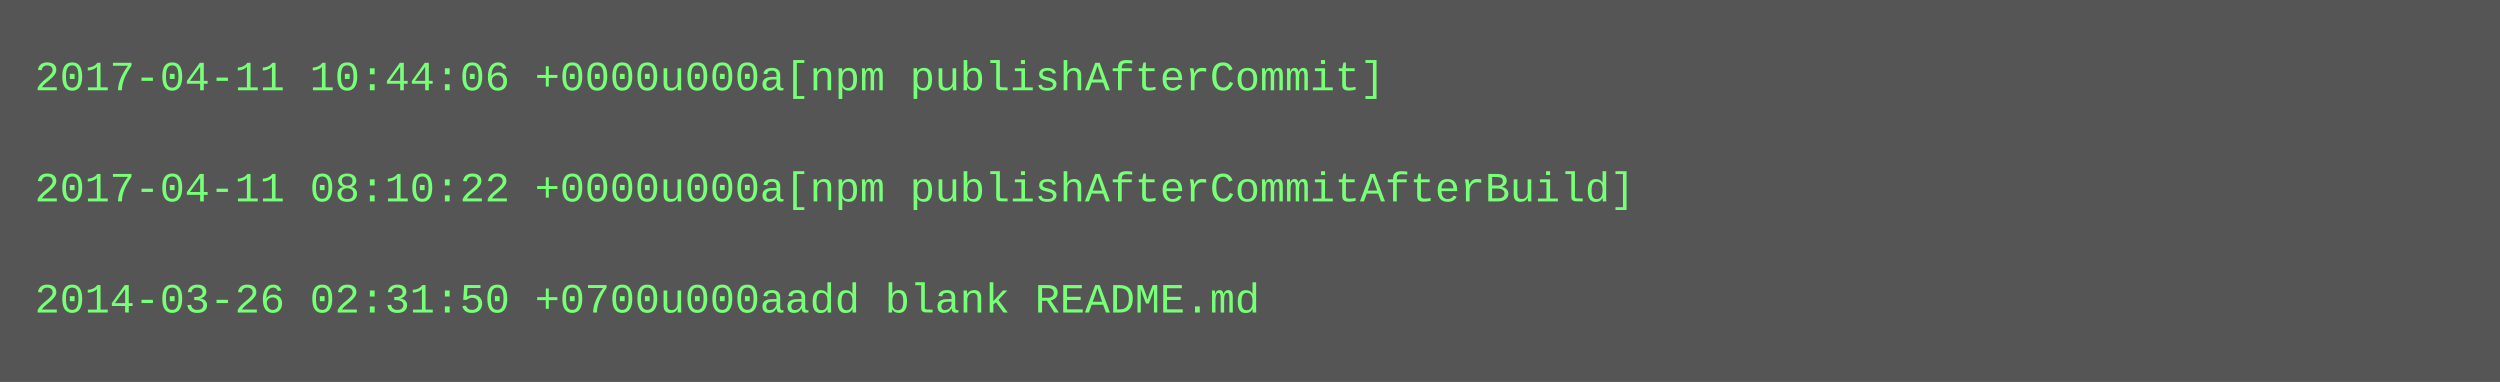
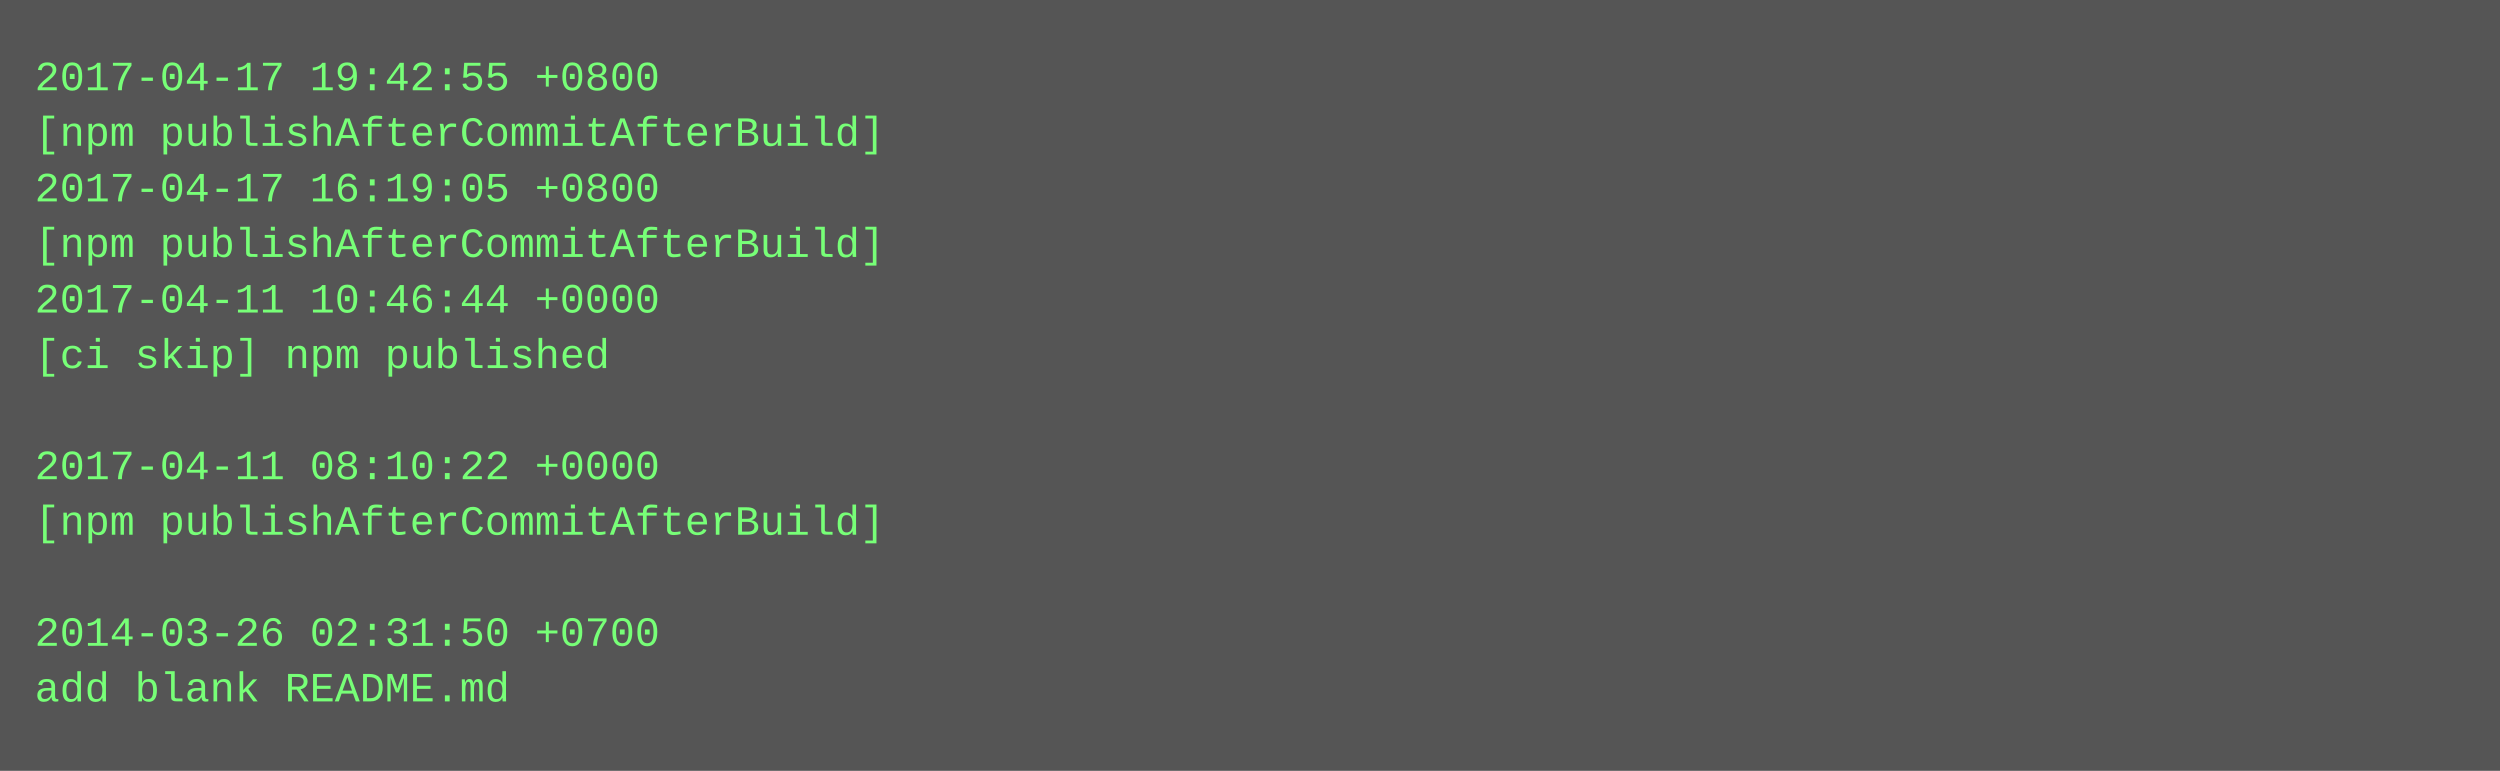
- <svg xmlns="http://www.w3.org/2000/svg" height="110" width="720">
-   <rect height="110" fill="#555" width="720" />
+ <svg xmlns="http://www.w3.org/2000/svg" height="222" width="720">
+   <rect height="222" fill="#555" width="720" />
  <text fill="#7f7" font-family="Courier New" font-size="12" xml:space="preserve">
-     <tspan x="10" y="26">2017-04-11 10:44:06 +0000u000a[npm publishAfterCommit]</tspan>
-     <tspan x="10" y="42" />
-     <tspan x="10" y="58">2017-04-11 08:10:22 +0000u000a[npm publishAfterCommitAfterBuild]</tspan>
-     <tspan x="10" y="74" />
-     <tspan x="10" y="90">2014-03-26 02:31:50 +0700u000aadd blank README.md</tspan>
+     <tspan x="10" y="26">2017-04-17 19:42:55 +0800</tspan>
+     <tspan x="10" y="42">[npm publishAfterCommitAfterBuild]</tspan>
+     <tspan x="10" y="58">2017-04-17 16:19:05 +0800</tspan>
+     <tspan x="10" y="74">[npm publishAfterCommitAfterBuild]</tspan>
+     <tspan x="10" y="90">2017-04-11 10:46:44 +0000</tspan>
+     <tspan x="10" y="106">[ci skip] npm published</tspan>
+     <tspan x="10" y="122" />
+     <tspan x="10" y="138">2017-04-11 08:10:22 +0000</tspan>
+     <tspan x="10" y="154">[npm publishAfterCommitAfterBuild]</tspan>
+     <tspan x="10" y="170" />
+     <tspan x="10" y="186">2014-03-26 02:31:50 +0700</tspan>
+     <tspan x="10" y="202">add blank README.md</tspan>
  </text>
</svg>
